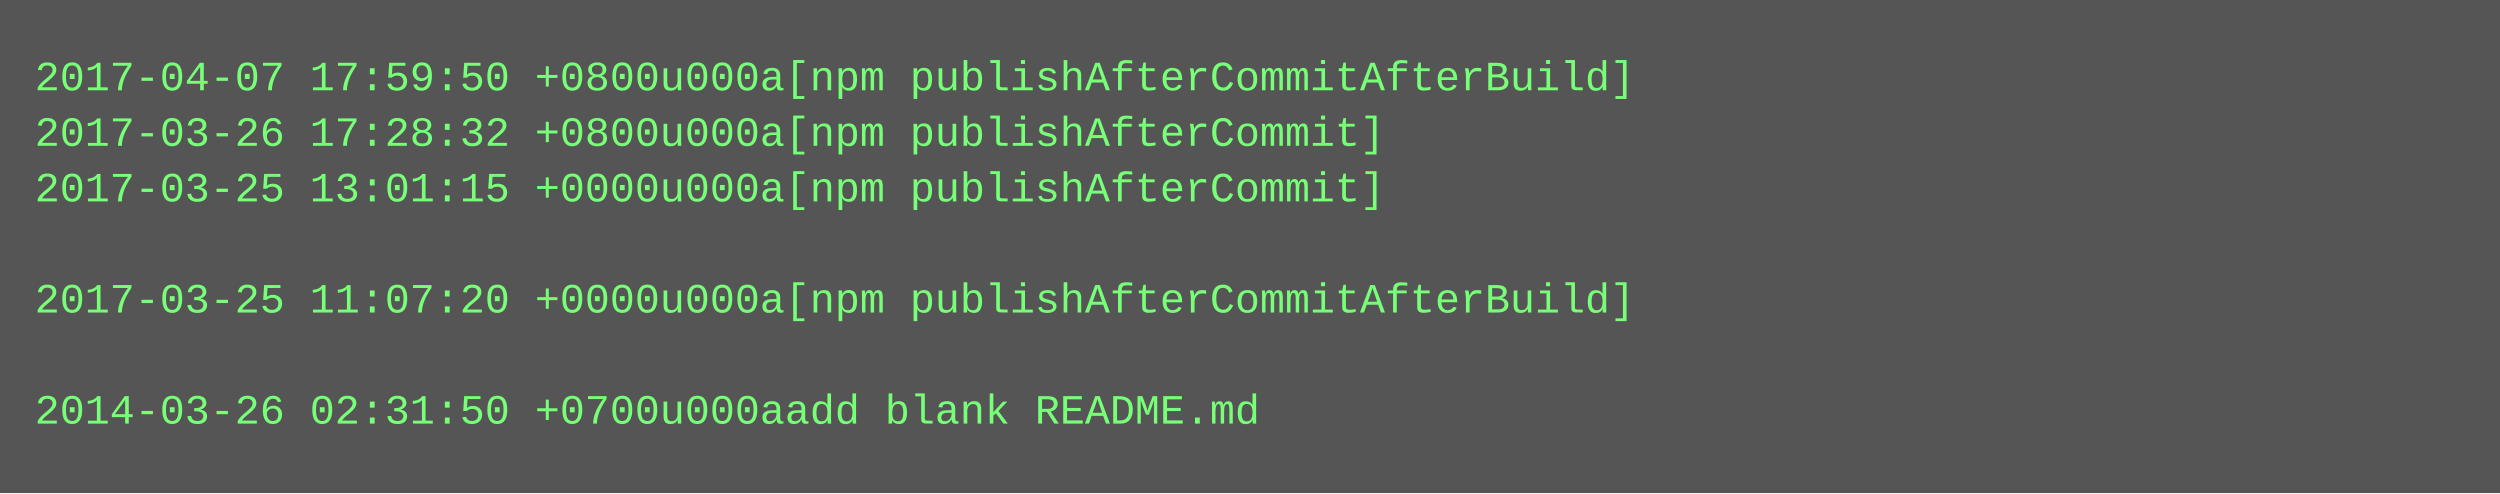
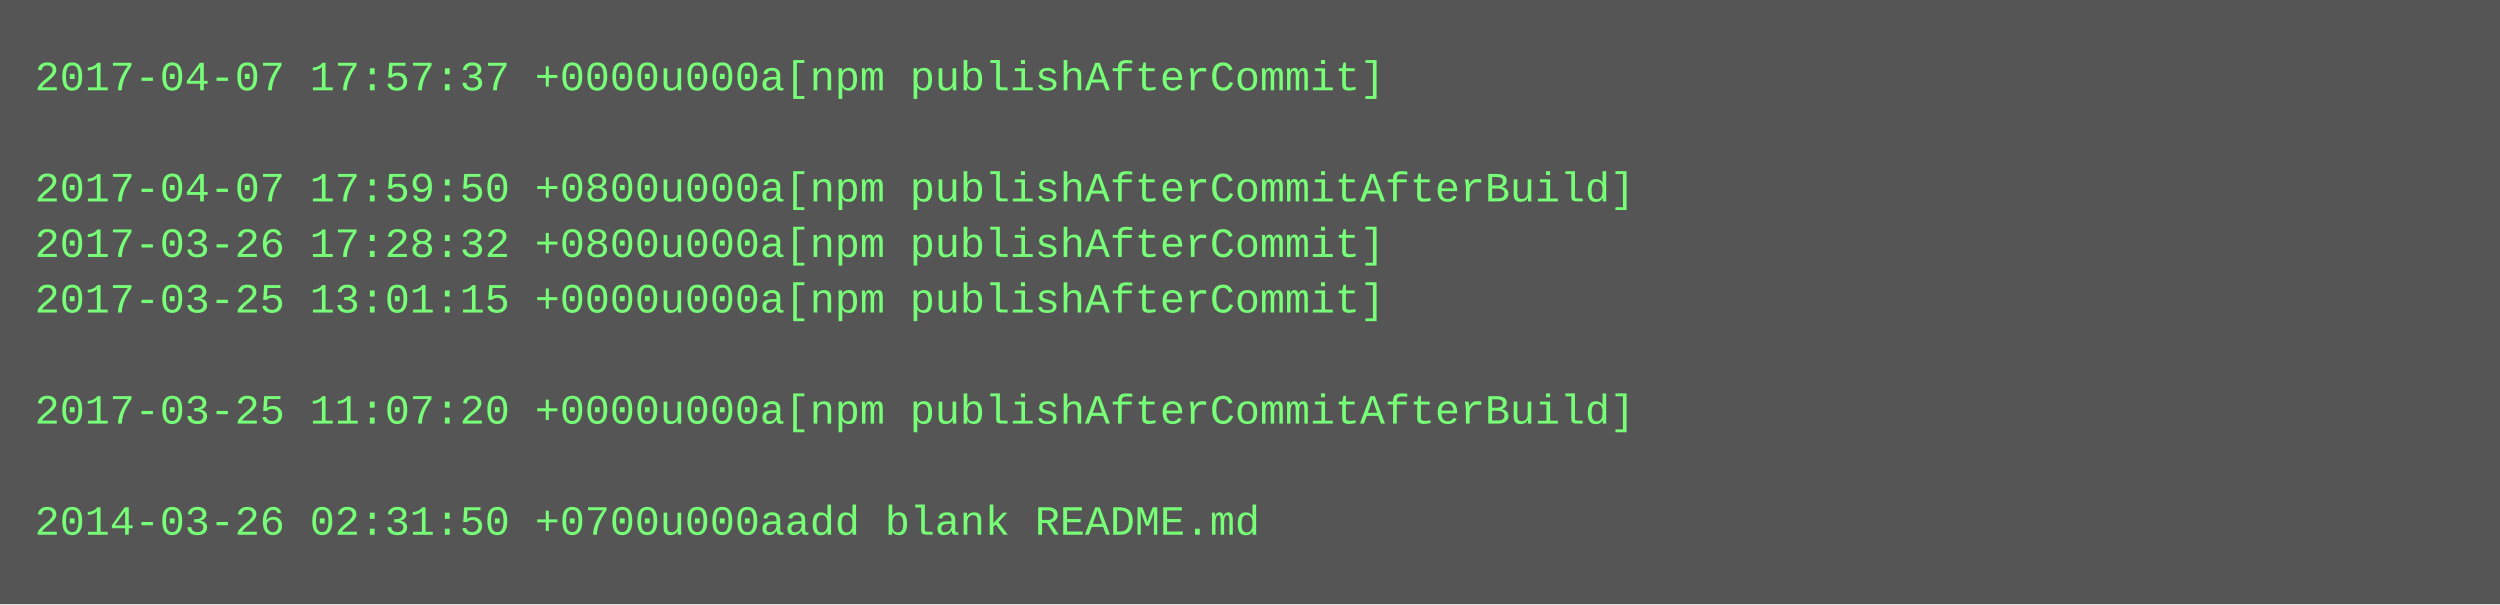
- <svg xmlns="http://www.w3.org/2000/svg" height="142" width="720">
-   <rect height="142" fill="#555" width="720" />
+ <svg xmlns="http://www.w3.org/2000/svg" height="174" width="720">
+   <rect height="174" fill="#555" width="720" />
  <text fill="#7f7" font-family="Courier New" font-size="12" xml:space="preserve">
-     <tspan x="10" y="26">2017-04-07 17:59:50 +0800u000a[npm publishAfterCommitAfterBuild]</tspan>
-     <tspan x="10" y="42">2017-03-26 17:28:32 +0800u000a[npm publishAfterCommit]</tspan>
-     <tspan x="10" y="58">2017-03-25 13:01:15 +0000u000a[npm publishAfterCommit]</tspan>
-     <tspan x="10" y="74" />
-     <tspan x="10" y="90">2017-03-25 11:07:20 +0000u000a[npm publishAfterCommitAfterBuild]</tspan>
+     <tspan x="10" y="26">2017-04-07 17:57:37 +0000u000a[npm publishAfterCommit]</tspan>
+     <tspan x="10" y="42" />
+     <tspan x="10" y="58">2017-04-07 17:59:50 +0800u000a[npm publishAfterCommitAfterBuild]</tspan>
+     <tspan x="10" y="74">2017-03-26 17:28:32 +0800u000a[npm publishAfterCommit]</tspan>
+     <tspan x="10" y="90">2017-03-25 13:01:15 +0000u000a[npm publishAfterCommit]</tspan>
    <tspan x="10" y="106" />
-     <tspan x="10" y="122">2014-03-26 02:31:50 +0700u000aadd blank README.md</tspan>
+     <tspan x="10" y="122">2017-03-25 11:07:20 +0000u000a[npm publishAfterCommitAfterBuild]</tspan>
+     <tspan x="10" y="138" />
+     <tspan x="10" y="154">2014-03-26 02:31:50 +0700u000aadd blank README.md</tspan>
  </text>
</svg>
